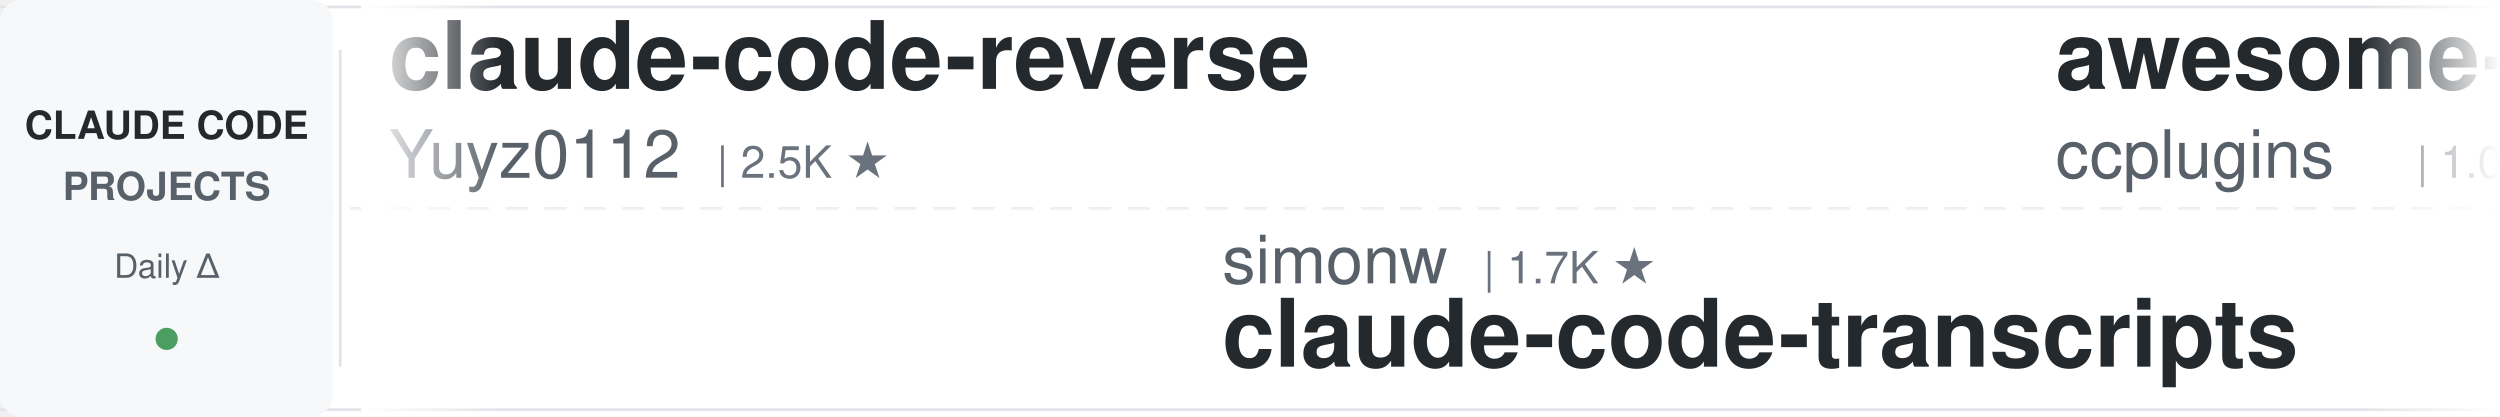
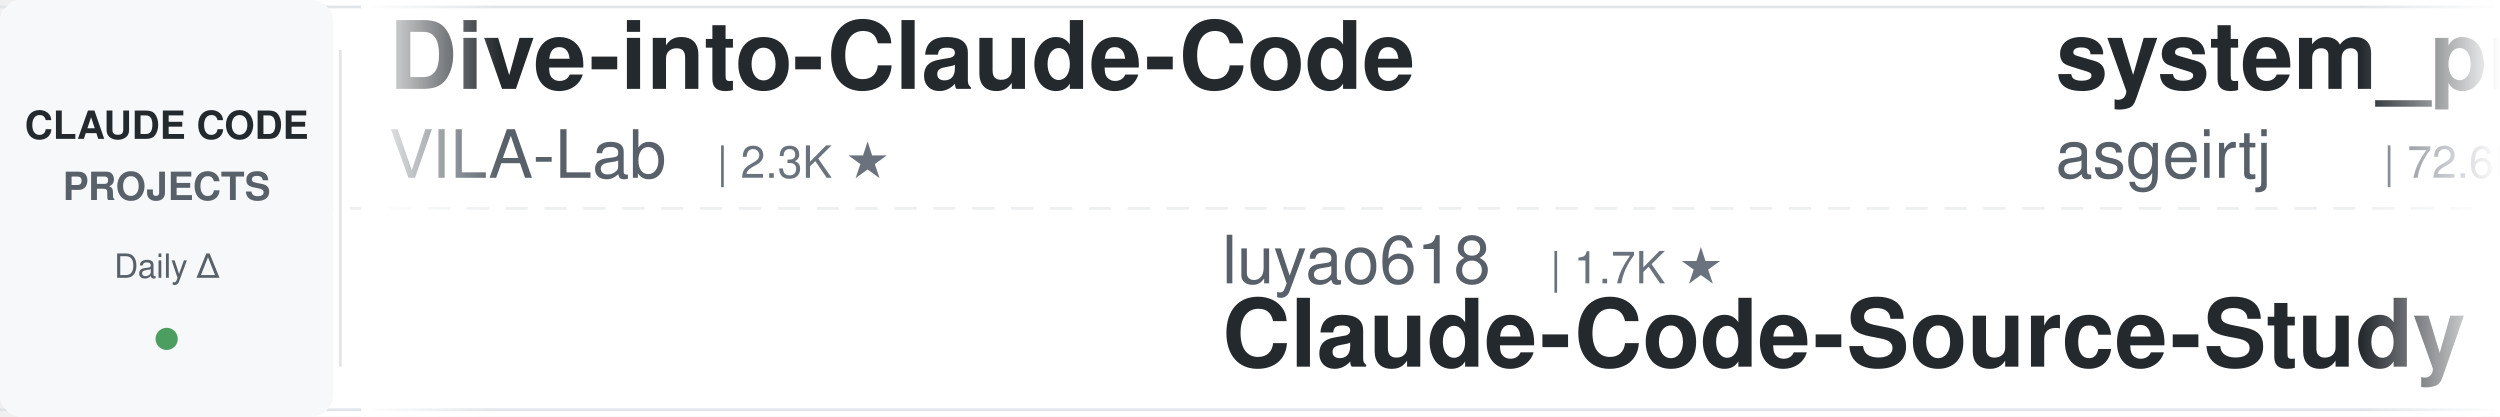
<svg xmlns="http://www.w3.org/2000/svg" width="900" height="150">
  <defs>
    <linearGradient id="leftFade" x1="0%" y1="0%" x2="100%" y2="0%">
      <stop offset="0%" style="stop-color:#ffffff;stop-opacity:1" />
      <stop offset="100%" style="stop-color:#ffffff;stop-opacity:0" />
    </linearGradient>
    <linearGradient id="rightFade" x1="0%" y1="0%" x2="100%" y2="0%">
      <stop offset="0%" style="stop-color:#ffffff;stop-opacity:0" />
      <stop offset="100%" style="stop-color:#ffffff;stop-opacity:1" />
    </linearGradient>
  </defs>
  <rect width="900" height="150" fill="#ffffff" rx="8" />
  <rect x="0" y="2" width="900" height="1" fill="#e1e4e8" />
  <rect x="0" y="147" width="900" height="1" fill="#e1e4e8" />
  <line x1="0" y1="75" x2="900" y2="75" stroke="#e1e4e8" stroke-width="1" stroke-dasharray="8 6" opacity="0.6" />
  <rect x="0" y="0" width="120" height="150" fill="#f6f8fa" rx="8" />
  <text x="60" y="50" font-family="-apple-system, BlinkMacSystemFont, 'Segoe UI', Helvetica, Arial, sans-serif" font-size="14" font-weight="600" fill="#24292e" text-anchor="middle">CLAUDE CODE</text>
  <text x="60" y="72" font-family="-apple-system, BlinkMacSystemFont, 'Segoe UI', Helvetica, Arial, sans-serif" font-size="14" font-weight="600" fill="#586069" text-anchor="middle">PROJECTS</text>
  <text x="60" y="100" font-family="-apple-system, BlinkMacSystemFont, 'Segoe UI', Helvetica, Arial, sans-serif" font-size="12" font-weight="500" fill="#586069" text-anchor="middle">Daily Δ</text>
  <circle cx="60" cy="122" r="4" fill="#22863a" opacity="0.8" />
  <rect x="122" y="18" width="1" height="114" fill="#e1e4e8" />
  <clipPath id="tickerClip">
    <rect x="130" y="0" width="770" height="150" />
  </clipPath>
  <g clip-path="url(#tickerClip)">
    <g id="tickerItems">
      <animateTransform attributeName="transform" attributeType="XML" type="translate" from="0 0" to="-3000 0" dur="54s" repeatCount="indefinite" />
      <g transform="translate(0, 0)">
-         <text x="140" y="32" font-family="-apple-system, BlinkMacSystemFont, 'Segoe UI', Helvetica, Arial, sans-serif" font-size="34" font-weight="600" fill="#24292e">claude-code-reverse</text>
-         <text x="140" y="64" font-family="-apple-system, BlinkMacSystemFont, 'Segoe UI', Helvetica, Arial, sans-serif" font-size="24" font-weight="400" fill="#586069">Yuyz0112</text>
-         <text x="258" y="64" font-family="-apple-system, BlinkMacSystemFont, 'Segoe UI', Helvetica, Arial, sans-serif" font-size="16" font-weight="500" fill="#6a737d">| 2.5K ★</text>
+         <text x="140" y="32" font-family="-apple-system, BlinkMacSystemFont, 'Segoe UI', Helvetica, Arial, sans-serif" font-size="34" font-weight="600" fill="#24292e">Dive-into-Claude-Code</text>
+         <text x="140" y="64" font-family="-apple-system, BlinkMacSystemFont, 'Segoe UI', Helvetica, Arial, sans-serif" font-size="24" font-weight="400" fill="#586069">VILA-Lab</text>
+         <text x="258" y="64" font-family="-apple-system, BlinkMacSystemFont, 'Segoe UI', Helvetica, Arial, sans-serif" font-size="16" font-weight="500" fill="#6a737d">| 2.3K ★</text>
      </g>
      <g transform="translate(300, 0)">
-         <text x="140" y="102" font-family="-apple-system, BlinkMacSystemFont, 'Segoe UI', Helvetica, Arial, sans-serif" font-size="24" font-weight="400" fill="#586069">simonw</text>
-         <text x="234" y="102" font-family="-apple-system, BlinkMacSystemFont, 'Segoe UI', Helvetica, Arial, sans-serif" font-size="16" font-weight="500" fill="#6a737d">| 1.7K ★</text>
-         <text x="140" y="132" font-family="-apple-system, BlinkMacSystemFont, 'Segoe UI', Helvetica, Arial, sans-serif" font-size="34" font-weight="600" fill="#24292e">claude-code-transcripts</text>
+         <text x="140" y="102" font-family="-apple-system, BlinkMacSystemFont, 'Segoe UI', Helvetica, Arial, sans-serif" font-size="24" font-weight="400" fill="#586069">luyao618</text>
+         <text x="258" y="102" font-family="-apple-system, BlinkMacSystemFont, 'Segoe UI', Helvetica, Arial, sans-serif" font-size="16" font-weight="500" fill="#6a737d">| 1.7K ★</text>
+         <text x="140" y="132" font-family="-apple-system, BlinkMacSystemFont, 'Segoe UI', Helvetica, Arial, sans-serif" font-size="34" font-weight="600" fill="#24292e">Claude-Code-Source-Study</text>
      </g>
      <g transform="translate(600, 0)">
-         <text x="140" y="32" font-family="-apple-system, BlinkMacSystemFont, 'Segoe UI', Helvetica, Arial, sans-serif" font-size="34" font-weight="600" fill="#24292e">awesome-claude-code-plug...</text>
-         <text x="140" y="64" font-family="-apple-system, BlinkMacSystemFont, 'Segoe UI', Helvetica, Arial, sans-serif" font-size="24" font-weight="400" fill="#586069">ccplugins</text>
-         <text x="270" y="64" font-family="-apple-system, BlinkMacSystemFont, 'Segoe UI', Helvetica, Arial, sans-serif" font-size="16" font-weight="500" fill="#6a737d">| 1.0K ★</text>
+         <text x="140" y="32" font-family="-apple-system, BlinkMacSystemFont, 'Segoe UI', Helvetica, Arial, sans-serif" font-size="34" font-weight="600" fill="#24292e">system_prompts_leaks</text>
+         <text x="140" y="64" font-family="-apple-system, BlinkMacSystemFont, 'Segoe UI', Helvetica, Arial, sans-serif" font-size="24" font-weight="400" fill="#586069">asgeirtj</text>
+         <text x="258" y="64" font-family="-apple-system, BlinkMacSystemFont, 'Segoe UI', Helvetica, Arial, sans-serif" font-size="16" font-weight="500" fill="#6a737d">| 72.6K ★</text>
      </g>
      <g transform="translate(900, 0)">
-         <text x="140" y="102" font-family="-apple-system, BlinkMacSystemFont, 'Segoe UI', Helvetica, Arial, sans-serif" font-size="24" font-weight="400" fill="#586069">affaan-m</text>
-         <text x="258" y="102" font-family="-apple-system, BlinkMacSystemFont, 'Segoe UI', Helvetica, Arial, sans-serif" font-size="16" font-weight="500" fill="#6a737d">| 310.1K ★</text>
-         <text x="140" y="132" font-family="-apple-system, BlinkMacSystemFont, 'Segoe UI', Helvetica, Arial, sans-serif" font-size="34" font-weight="600" fill="#24292e">ECC</text>
+         <text x="140" y="102" font-family="-apple-system, BlinkMacSystemFont, 'Segoe UI', Helvetica, Arial, sans-serif" font-size="24" font-weight="400" fill="#586069">WorldFlowAI</text>
+         <text x="294" y="102" font-family="-apple-system, BlinkMacSystemFont, 'Segoe UI', Helvetica, Arial, sans-serif" font-size="16" font-weight="500" fill="#6a737d">| 6.8K ★</text>
+         <text x="140" y="132" font-family="-apple-system, BlinkMacSystemFont, 'Segoe UI', Helvetica, Arial, sans-serif" font-size="34" font-weight="600" fill="#24292e">everything-claude-code</text>
      </g>
      <g transform="translate(1200, 0)">
-         <text x="140" y="32" font-family="-apple-system, BlinkMacSystemFont, 'Segoe UI', Helvetica, Arial, sans-serif" font-size="34" font-weight="600" fill="#24292e">ralph-claude-code</text>
-         <text x="140" y="64" font-family="-apple-system, BlinkMacSystemFont, 'Segoe UI', Helvetica, Arial, sans-serif" font-size="24" font-weight="400" fill="#586069">frankbria</text>
-         <text x="270" y="64" font-family="-apple-system, BlinkMacSystemFont, 'Segoe UI', Helvetica, Arial, sans-serif" font-size="16" font-weight="500" fill="#6a737d">| 9.7K ★</text>
+         <text x="140" y="32" font-family="-apple-system, BlinkMacSystemFont, 'Segoe UI', Helvetica, Arial, sans-serif" font-size="34" font-weight="600" fill="#24292e">ClaudeCodeAgents</text>
+         <text x="140" y="64" font-family="-apple-system, BlinkMacSystemFont, 'Segoe UI', Helvetica, Arial, sans-serif" font-size="24" font-weight="400" fill="#586069">darcyegb</text>
+         <text x="258" y="64" font-family="-apple-system, BlinkMacSystemFont, 'Segoe UI', Helvetica, Arial, sans-serif" font-size="16" font-weight="500" fill="#6a737d">| 781 ★</text>
      </g>
      <g transform="translate(1500, 0)">
        <text x="140" y="102" font-family="-apple-system, BlinkMacSystemFont, 'Segoe UI', Helvetica, Arial, sans-serif" font-size="24" font-weight="400" fill="#586069">alejandrobalderas</text>
        <text x="366" y="102" font-family="-apple-system, BlinkMacSystemFont, 'Segoe UI', Helvetica, Arial, sans-serif" font-size="16" font-weight="500" fill="#6a737d">| 3.0K ★</text>
        <text x="140" y="132" font-family="-apple-system, BlinkMacSystemFont, 'Segoe UI', Helvetica, Arial, sans-serif" font-size="34" font-weight="600" fill="#24292e">claude-code-from-source</text>
      </g>
      <g transform="translate(1800, 0)">
-         <text x="140" y="32" font-family="-apple-system, BlinkMacSystemFont, 'Segoe UI', Helvetica, Arial, sans-serif" font-size="34" font-weight="600" fill="#24292e">claude-code-proxy</text>
-         <text x="140" y="64" font-family="-apple-system, BlinkMacSystemFont, 'Segoe UI', Helvetica, Arial, sans-serif" font-size="24" font-weight="400" fill="#586069">1rgs</text>
-         <text x="210" y="64" font-family="-apple-system, BlinkMacSystemFont, 'Segoe UI', Helvetica, Arial, sans-serif" font-size="16" font-weight="500" fill="#6a737d">| 3.8K ★</text>
+         <text x="140" y="32" font-family="-apple-system, BlinkMacSystemFont, 'Segoe UI', Helvetica, Arial, sans-serif" font-size="34" font-weight="600" fill="#24292e">claude-code-source</text>
+         <text x="140" y="64" font-family="-apple-system, BlinkMacSystemFont, 'Segoe UI', Helvetica, Arial, sans-serif" font-size="24" font-weight="400" fill="#586069">AprilNEA</text>
+         <text x="258" y="64" font-family="-apple-system, BlinkMacSystemFont, 'Segoe UI', Helvetica, Arial, sans-serif" font-size="16" font-weight="500" fill="#6a737d">| 393 ★</text>
      </g>
      <g transform="translate(2100, 0)">
-         <text x="140" y="102" font-family="-apple-system, BlinkMacSystemFont, 'Segoe UI', Helvetica, Arial, sans-serif" font-size="24" font-weight="400" fill="#586069">techjarves</text>
-         <text x="282" y="102" font-family="-apple-system, BlinkMacSystemFont, 'Segoe UI', Helvetica, Arial, sans-serif" font-size="16" font-weight="500" fill="#6a737d">| 1.6K ★</text>
-         <text x="140" y="132" font-family="-apple-system, BlinkMacSystemFont, 'Segoe UI', Helvetica, Arial, sans-serif" font-size="34" font-weight="600" fill="#24292e">ClaudeCode-Portable</text>
+         <text x="140" y="102" font-family="-apple-system, BlinkMacSystemFont, 'Segoe UI', Helvetica, Arial, sans-serif" font-size="24" font-weight="400" fill="#586069">nicedreamzapp</text>
+         <text x="318" y="102" font-family="-apple-system, BlinkMacSystemFont, 'Segoe UI', Helvetica, Arial, sans-serif" font-size="16" font-weight="500" fill="#6a737d">| 3.5K ★</text>
+         <text x="140" y="132" font-family="-apple-system, BlinkMacSystemFont, 'Segoe UI', Helvetica, Arial, sans-serif" font-size="34" font-weight="600" fill="#24292e">claude-code-local</text>
      </g>
      <g transform="translate(2400, 0)">
-         <text x="140" y="32" font-family="-apple-system, BlinkMacSystemFont, 'Segoe UI', Helvetica, Arial, sans-serif" font-size="34" font-weight="600" fill="#24292e">awesome-claude-code-suba...</text>
-         <text x="140" y="64" font-family="-apple-system, BlinkMacSystemFont, 'Segoe UI', Helvetica, Arial, sans-serif" font-size="24" font-weight="400" fill="#586069">VoltAgent</text>
-         <text x="270" y="64" font-family="-apple-system, BlinkMacSystemFont, 'Segoe UI', Helvetica, Arial, sans-serif" font-size="16" font-weight="500" fill="#6a737d">| 26.8K ★</text>
+         <text x="140" y="32" font-family="-apple-system, BlinkMacSystemFont, 'Segoe UI', Helvetica, Arial, sans-serif" font-size="34" font-weight="600" fill="#24292e">claude-code-router</text>
+         <text x="140" y="64" font-family="-apple-system, BlinkMacSystemFont, 'Segoe UI', Helvetica, Arial, sans-serif" font-size="24" font-weight="400" fill="#586069">musistudio</text>
+         <text x="282" y="64" font-family="-apple-system, BlinkMacSystemFont, 'Segoe UI', Helvetica, Arial, sans-serif" font-size="16" font-weight="500" fill="#6a737d">| 38.4K ★</text>
      </g>
      <g transform="translate(2700, 0)">
-         <text x="140" y="102" font-family="-apple-system, BlinkMacSystemFont, 'Segoe UI', Helvetica, Arial, sans-serif" font-size="24" font-weight="400" fill="#586069">anthropics</text>
-         <text x="282" y="102" font-family="-apple-system, BlinkMacSystemFont, 'Segoe UI', Helvetica, Arial, sans-serif" font-size="16" font-weight="500" fill="#6a737d">| 7.1K ★</text>
-         <text x="140" y="132" font-family="-apple-system, BlinkMacSystemFont, 'Segoe UI', Helvetica, Arial, sans-serif" font-size="34" font-weight="600" fill="#24292e">claude-code-security-rev...</text>
+         <text x="140" y="102" font-family="-apple-system, BlinkMacSystemFont, 'Segoe UI', Helvetica, Arial, sans-serif" font-size="24" font-weight="400" fill="#586069">FlorianBruniaux</text>
+         <text x="342" y="102" font-family="-apple-system, BlinkMacSystemFont, 'Segoe UI', Helvetica, Arial, sans-serif" font-size="16" font-weight="500" fill="#6a737d">| 7.4K ★</text>
+         <text x="140" y="132" font-family="-apple-system, BlinkMacSystemFont, 'Segoe UI', Helvetica, Arial, sans-serif" font-size="34" font-weight="600" fill="#24292e">claude-code-ultimate-gui...</text>
      </g>
      <g transform="translate(3000, 0)">
-         <text x="140" y="32" font-family="-apple-system, BlinkMacSystemFont, 'Segoe UI', Helvetica, Arial, sans-serif" font-size="34" font-weight="600" fill="#24292e">claude-code-reverse</text>
-         <text x="140" y="64" font-family="-apple-system, BlinkMacSystemFont, 'Segoe UI', Helvetica, Arial, sans-serif" font-size="24" font-weight="400" fill="#586069">Yuyz0112</text>
-         <text x="258" y="64" font-family="-apple-system, BlinkMacSystemFont, 'Segoe UI', Helvetica, Arial, sans-serif" font-size="16" font-weight="500" fill="#6a737d">| 2.5K ★</text>
+         <text x="140" y="32" font-family="-apple-system, BlinkMacSystemFont, 'Segoe UI', Helvetica, Arial, sans-serif" font-size="34" font-weight="600" fill="#24292e">Dive-into-Claude-Code</text>
+         <text x="140" y="64" font-family="-apple-system, BlinkMacSystemFont, 'Segoe UI', Helvetica, Arial, sans-serif" font-size="24" font-weight="400" fill="#586069">VILA-Lab</text>
+         <text x="258" y="64" font-family="-apple-system, BlinkMacSystemFont, 'Segoe UI', Helvetica, Arial, sans-serif" font-size="16" font-weight="500" fill="#6a737d">| 2.3K ★</text>
      </g>
      <g transform="translate(3300, 0)">
-         <text x="140" y="102" font-family="-apple-system, BlinkMacSystemFont, 'Segoe UI', Helvetica, Arial, sans-serif" font-size="24" font-weight="400" fill="#586069">simonw</text>
-         <text x="234" y="102" font-family="-apple-system, BlinkMacSystemFont, 'Segoe UI', Helvetica, Arial, sans-serif" font-size="16" font-weight="500" fill="#6a737d">| 1.7K ★</text>
-         <text x="140" y="132" font-family="-apple-system, BlinkMacSystemFont, 'Segoe UI', Helvetica, Arial, sans-serif" font-size="34" font-weight="600" fill="#24292e">claude-code-transcripts</text>
+         <text x="140" y="102" font-family="-apple-system, BlinkMacSystemFont, 'Segoe UI', Helvetica, Arial, sans-serif" font-size="24" font-weight="400" fill="#586069">luyao618</text>
+         <text x="258" y="102" font-family="-apple-system, BlinkMacSystemFont, 'Segoe UI', Helvetica, Arial, sans-serif" font-size="16" font-weight="500" fill="#6a737d">| 1.7K ★</text>
+         <text x="140" y="132" font-family="-apple-system, BlinkMacSystemFont, 'Segoe UI', Helvetica, Arial, sans-serif" font-size="34" font-weight="600" fill="#24292e">Claude-Code-Source-Study</text>
      </g>
      <g transform="translate(3600, 0)">
-         <text x="140" y="32" font-family="-apple-system, BlinkMacSystemFont, 'Segoe UI', Helvetica, Arial, sans-serif" font-size="34" font-weight="600" fill="#24292e">awesome-claude-code-plug...</text>
-         <text x="140" y="64" font-family="-apple-system, BlinkMacSystemFont, 'Segoe UI', Helvetica, Arial, sans-serif" font-size="24" font-weight="400" fill="#586069">ccplugins</text>
-         <text x="270" y="64" font-family="-apple-system, BlinkMacSystemFont, 'Segoe UI', Helvetica, Arial, sans-serif" font-size="16" font-weight="500" fill="#6a737d">| 1.0K ★</text>
+         <text x="140" y="32" font-family="-apple-system, BlinkMacSystemFont, 'Segoe UI', Helvetica, Arial, sans-serif" font-size="34" font-weight="600" fill="#24292e">system_prompts_leaks</text>
+         <text x="140" y="64" font-family="-apple-system, BlinkMacSystemFont, 'Segoe UI', Helvetica, Arial, sans-serif" font-size="24" font-weight="400" fill="#586069">asgeirtj</text>
+         <text x="258" y="64" font-family="-apple-system, BlinkMacSystemFont, 'Segoe UI', Helvetica, Arial, sans-serif" font-size="16" font-weight="500" fill="#6a737d">| 72.6K ★</text>
      </g>
      <g transform="translate(3900, 0)">
-         <text x="140" y="102" font-family="-apple-system, BlinkMacSystemFont, 'Segoe UI', Helvetica, Arial, sans-serif" font-size="24" font-weight="400" fill="#586069">affaan-m</text>
-         <text x="258" y="102" font-family="-apple-system, BlinkMacSystemFont, 'Segoe UI', Helvetica, Arial, sans-serif" font-size="16" font-weight="500" fill="#6a737d">| 310.1K ★</text>
-         <text x="140" y="132" font-family="-apple-system, BlinkMacSystemFont, 'Segoe UI', Helvetica, Arial, sans-serif" font-size="34" font-weight="600" fill="#24292e">ECC</text>
+         <text x="140" y="102" font-family="-apple-system, BlinkMacSystemFont, 'Segoe UI', Helvetica, Arial, sans-serif" font-size="24" font-weight="400" fill="#586069">WorldFlowAI</text>
+         <text x="294" y="102" font-family="-apple-system, BlinkMacSystemFont, 'Segoe UI', Helvetica, Arial, sans-serif" font-size="16" font-weight="500" fill="#6a737d">| 6.8K ★</text>
+         <text x="140" y="132" font-family="-apple-system, BlinkMacSystemFont, 'Segoe UI', Helvetica, Arial, sans-serif" font-size="34" font-weight="600" fill="#24292e">everything-claude-code</text>
      </g>
    </g>
  </g>
  <rect x="130" y="0" width="50" height="150" fill="url(#leftFade)" />
  <rect x="850" y="0" width="50" height="150" fill="url(#rightFade)" />
</svg>
